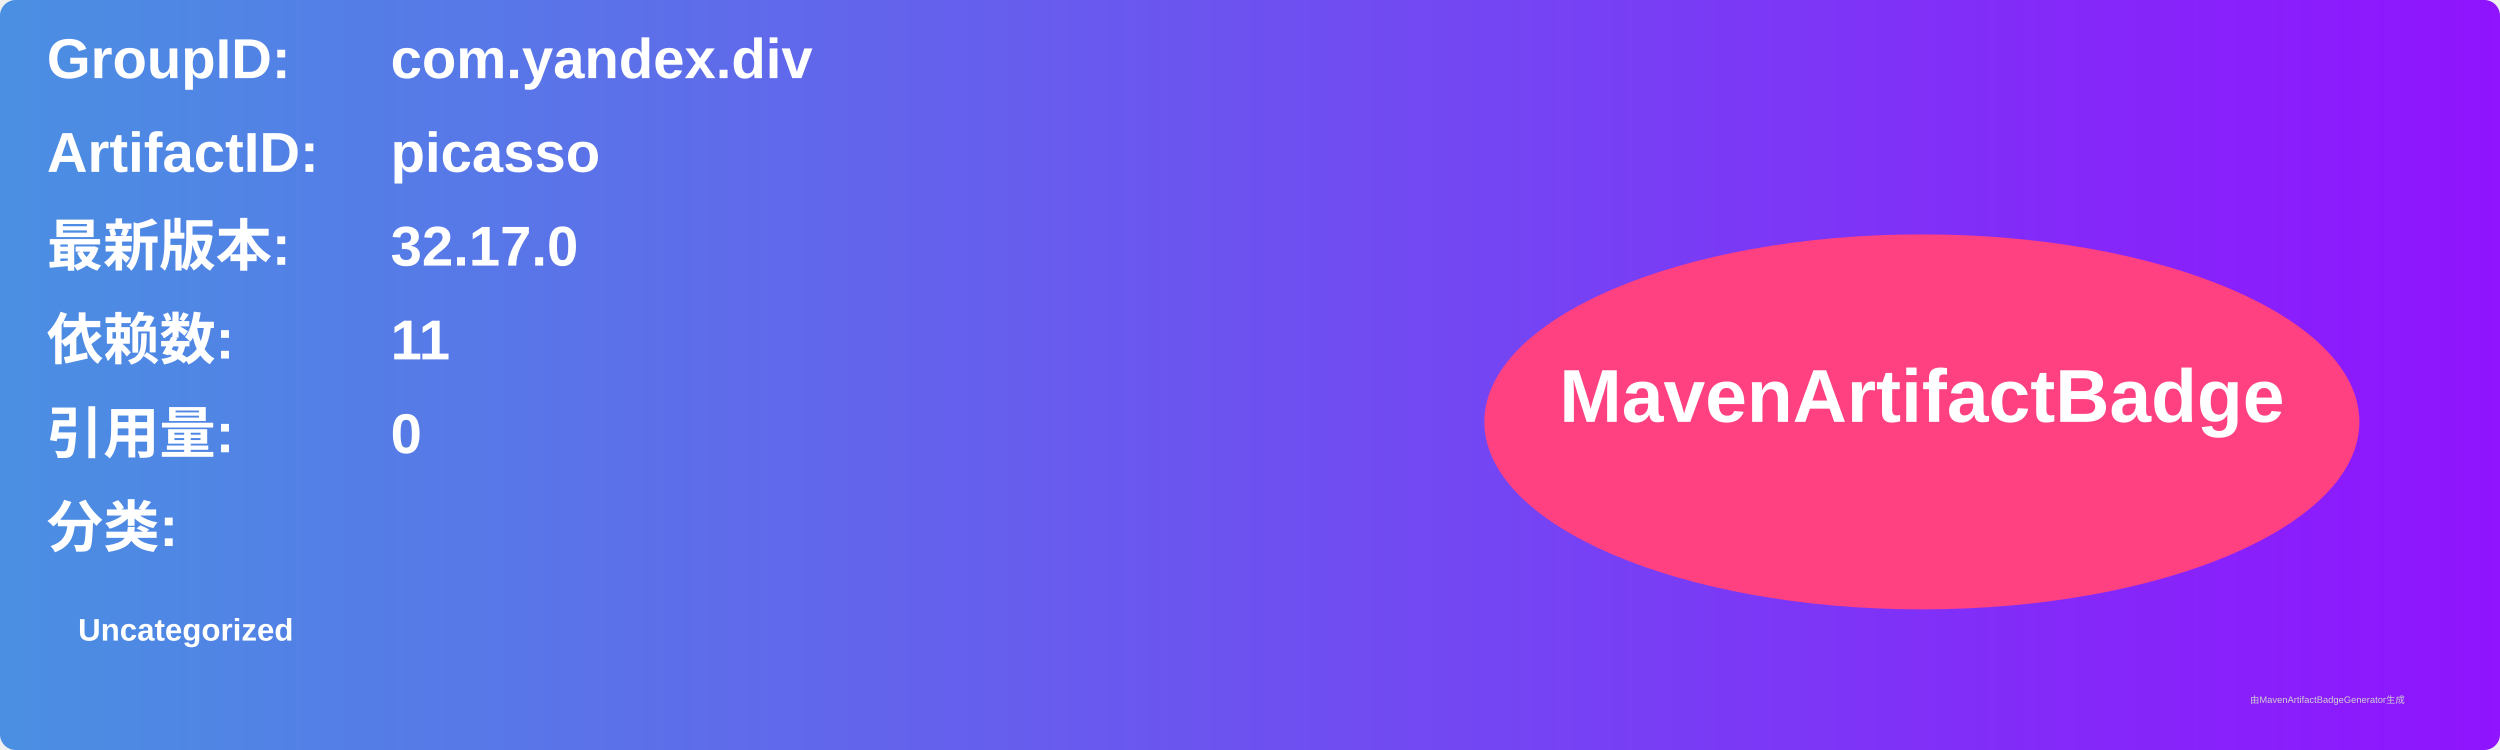
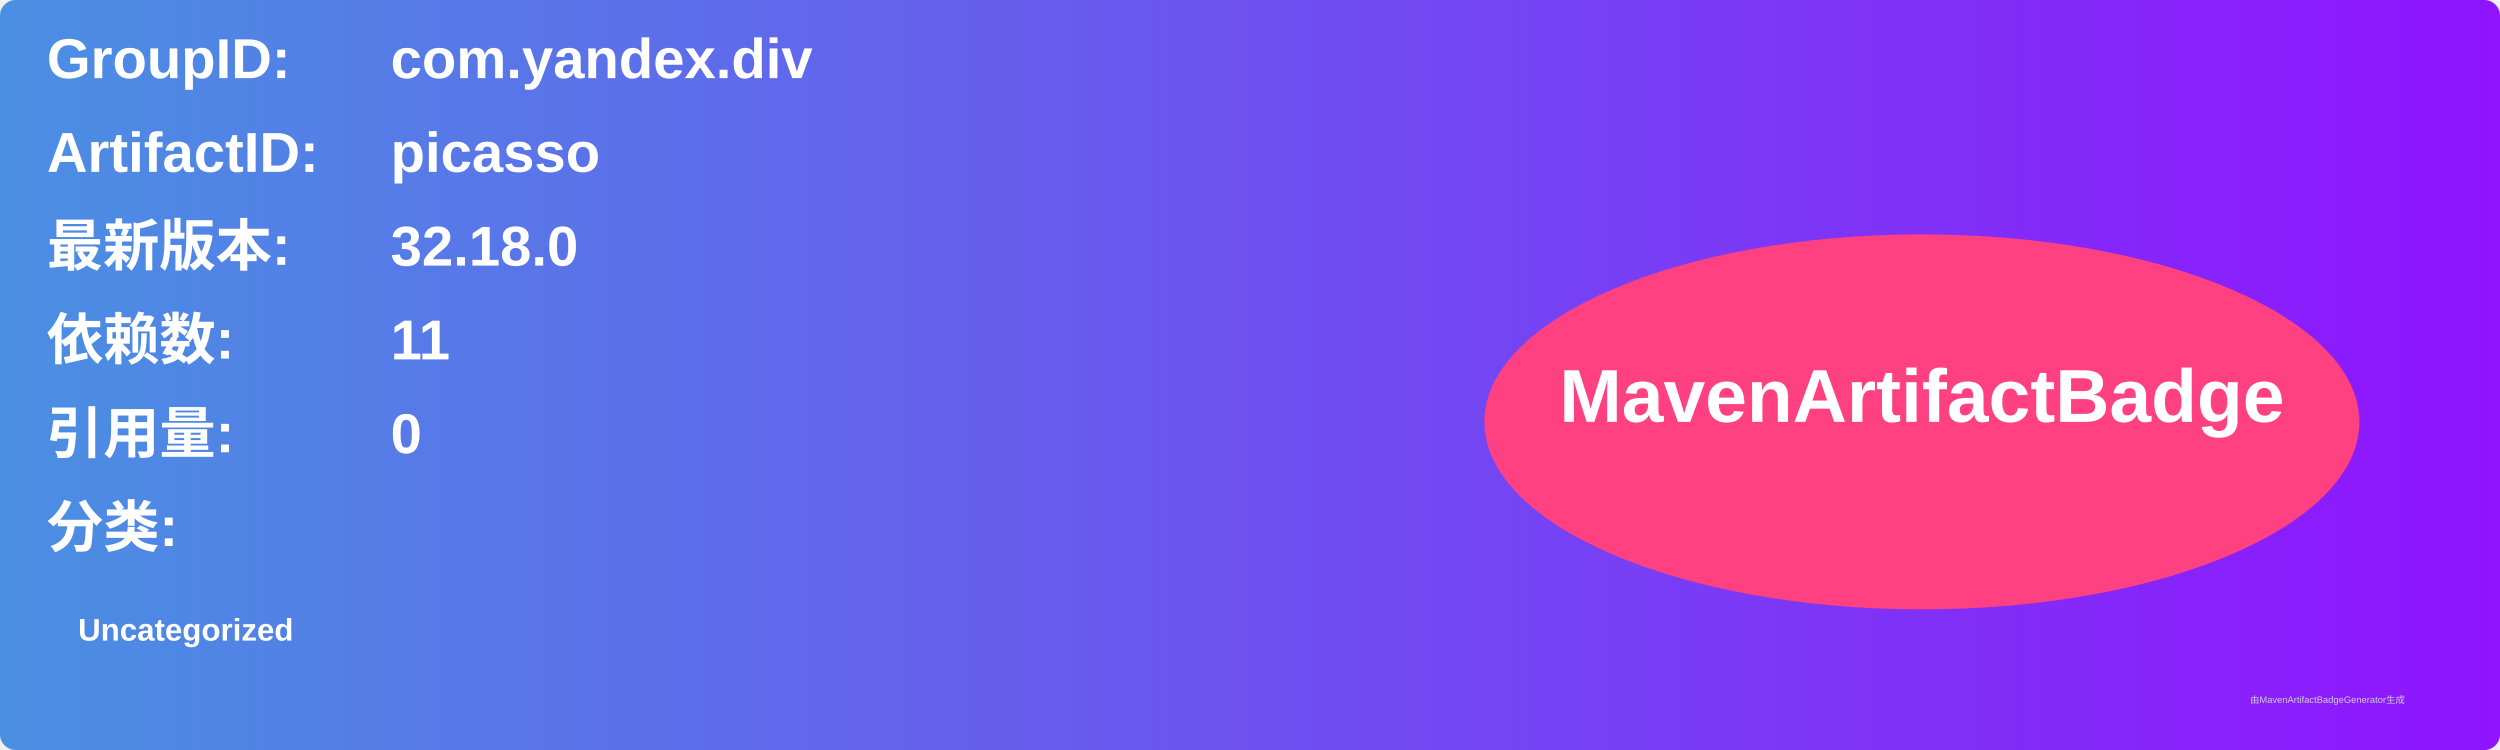
<svg xmlns="http://www.w3.org/2000/svg" width="800" height="240" viewBox="0 0 800 240">
  <linearGradient id="grad" x1="0%" y1="0%" x2="100%" y2="0%">
    <stop offset="0%" stop-color="#4a90e2" />
    <stop offset="100%" stop-color="#9013fe" />
  </linearGradient>
  <rect width="100%" height="100%" rx="5" ry="5" fill="url(#grad)" />
  <g transform="translate(15, 15)">
    <text x="0" y="10" font-family="Arial" font-size="18" fill="white" font-weight="bold" width="260">GroupID:</text>
    <text x="110" y="10" font-family="Arial" font-size="18" fill="white" font-weight="bold" width="460">com.yandex.div</text>
    <text x="0" y="40" font-family="Arial" font-size="18" fill="white" font-weight="bold" width="260">ArtifactID:</text>
    <text x="110" y="40" font-family="Arial" font-size="18" fill="white" font-weight="bold" width="460">picasso</text>
    <text x="0" y="70" font-family="Arial" font-size="18" fill="white" font-weight="bold">最新版本:</text>
    <text x="110" y="70" font-family="Arial" font-size="18" fill="white" font-weight="bold">
-       <tspan font-weight="bold">32.17.0</tspan>
+       <tspan font-weight="bold">32.18.0</tspan>
    </text>
    <text x="0" y="100" font-family="Arial" font-size="18" fill="white" font-weight="bold">依赖数: </text>
    <text x="110" y="100" font-family="Arial" font-size="18" fill="white">
      <tspan font-weight="bold">11</tspan>
    </text>
    <text x="0" y="130" font-family="Arial" font-size="18" fill="white" font-weight="bold">引用量: </text>
    <text x="110" y="130" font-family="Arial" font-size="18" fill="white">
      <tspan font-weight="bold">0</tspan>
    </text>
    <text x="0" y="160" font-family="Arial" font-size="18" fill="white" font-weight="bold">分类:</text>
    <text x="10" y="190" font-family="Arial" font-size="10" fill="white">
      <tspan font-weight="bold">Uncategorized</tspan>
    </text>
    <ellipse cx="600" cy="120" rx="140" ry="60" fill="#ff4081" />
    <text x="600" y="120" text-anchor="middle" font-family="Arial" font-size="24" fill="white" font-weight="bold">MavenArtifactBadge</text>
  </g>
  <text x="720" y="225" font-family="Arial" font-size="3" fill="#d0d0d0">由MavenArtifactBadgeGenerator生成</text>
</svg>
